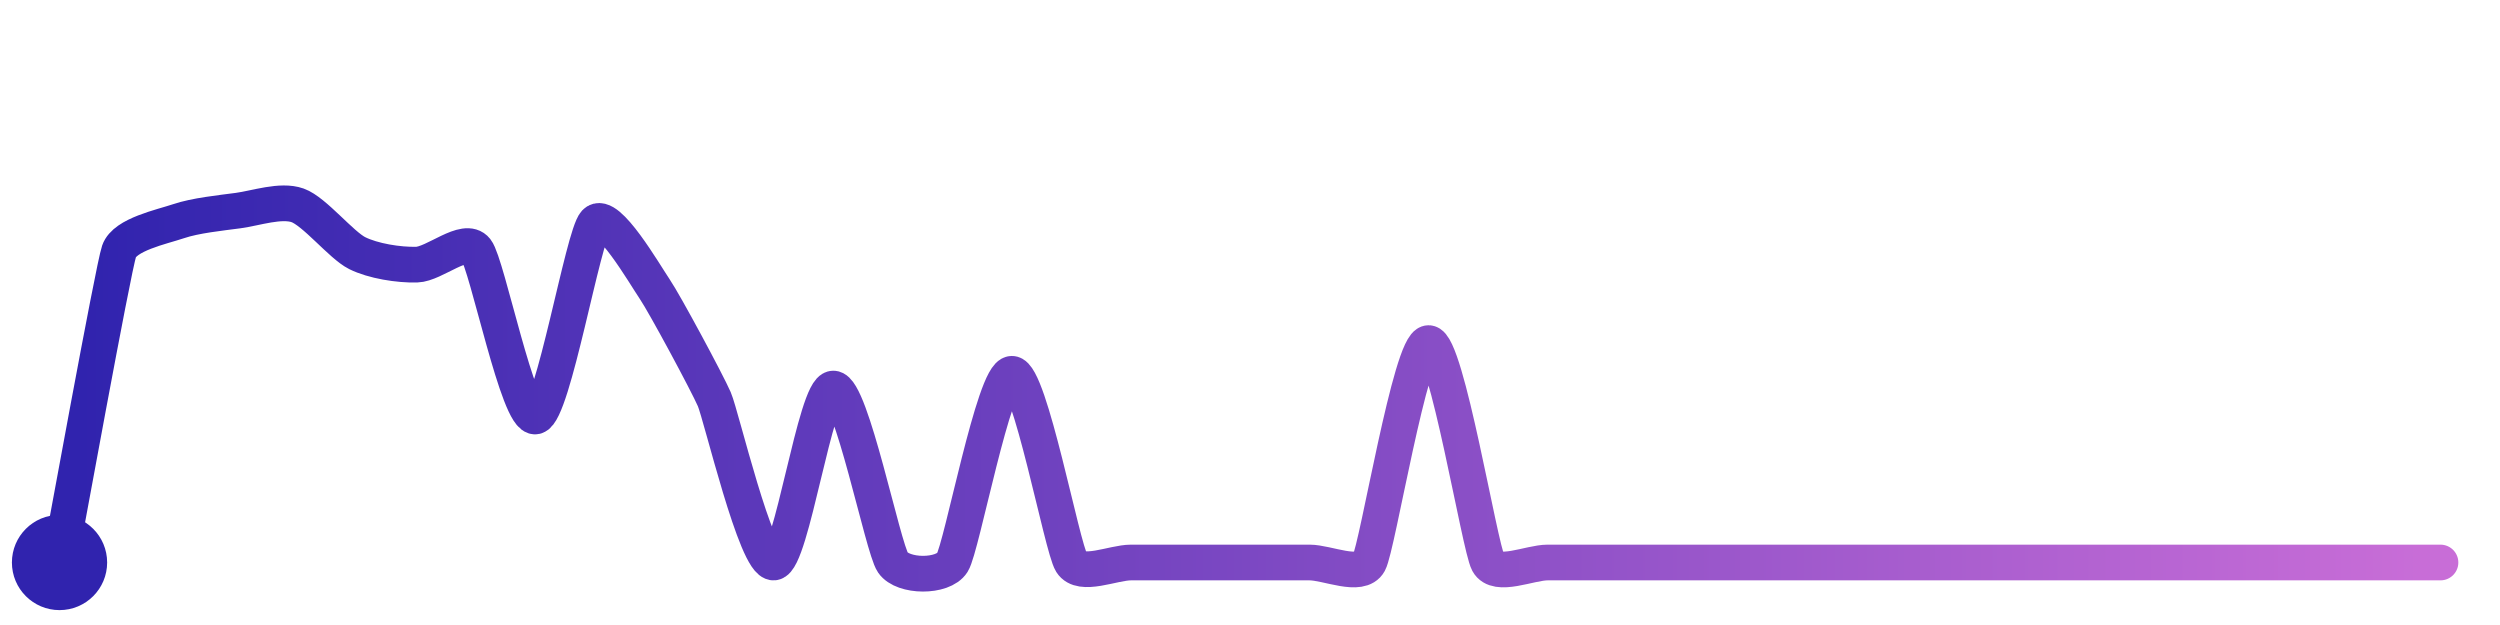
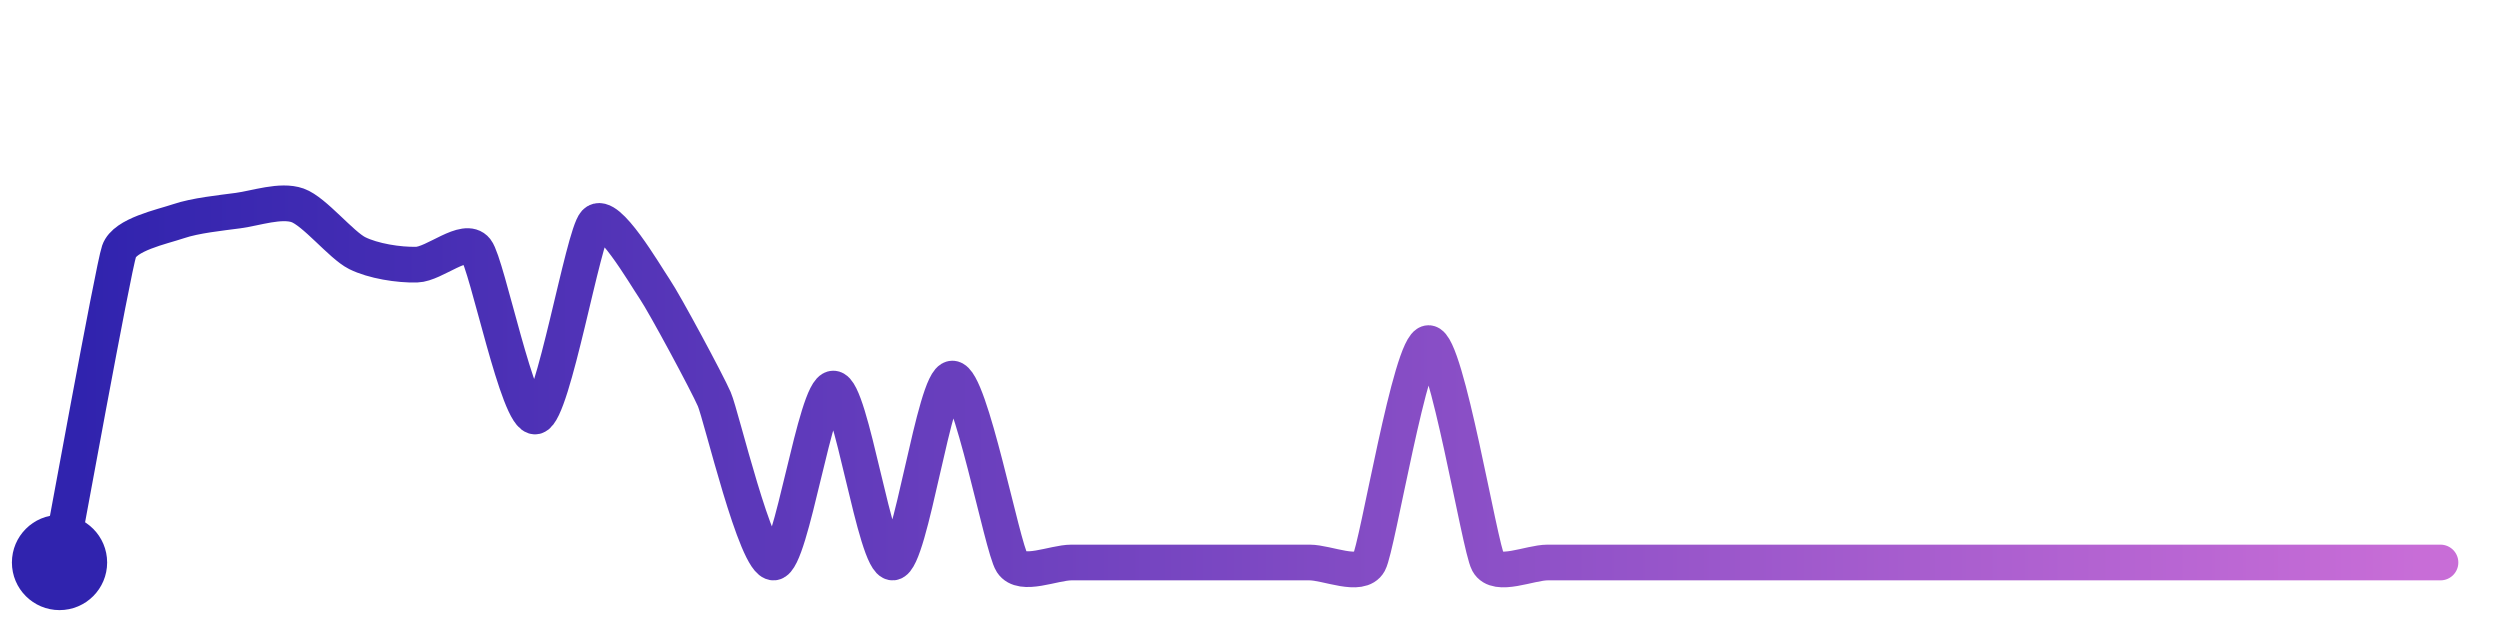
<svg xmlns="http://www.w3.org/2000/svg" width="200" height="50" viewBox="0 0 210 50">
  <defs>
    <linearGradient id="stroke" x1="0%" y1="0%" x2="100%" y2="0%">
      <stop stop-color="#3023AE" offset="0%" />
      <stop stop-color="#C86DD7" offset="100%" />
    </linearGradient>
  </defs>
-   <path stroke="url(#stroke)" stroke-width="3" stroke-linejoin="round" stroke-linecap="round" d="M5.00 46 C 5.28 44.53, 9.51 21.28, 10.00 19.86 S 13.58 17.81, 15.00 17.33 S 18.51 16.64, 20.00 16.44 S 23.59 15.50, 25.00 16.00 S 28.66 19.34, 30.00 20.01 S 33.50 21.02, 35.00 20.98 S 39.07 18.57, 40.00 19.75 S 43.54 34.07, 45.00 33.73 S 48.98 18.54, 50.00 17.45 S 54.16 21.80, 55.00 23.04 S 59.40 30.90, 60.00 32.28 S 63.51 46.13, 65.00 46.00 S 68.50 31.39, 70.00 31.39 S 74.15 44.76, 75.00 46.00 S 79.20 47.27, 80.00 46.00 S 83.50 30.15, 85.00 30.15 S 89.20 44.73, 90.00 46.00 S 93.50 46.00, 95.00 46.00 S 98.50 46.00, 100.00 46.00 S 103.50 46.00, 105.00 46.00 S 108.50 46.00, 110.00 46.00 S 114.28 47.32, 115.00 46.00 S 118.50 27.57, 120.00 27.57 S 124.28 44.68, 125.00 46.00 S 128.50 46.00, 130.00 46.00 S 133.50 46.00, 135.00 46.00 S 138.50 46.00, 140.00 46.00 S 143.50 46.00, 145.00 46.00 S 148.50 46.00, 150.00 46.00 S 153.50 46.00, 155.00 46.00 S 158.50 46.00, 160.00 46.00 S 163.50 46.00, 165.00 46.00 S 168.50 46.00, 170.00 46.00 S 173.50 46.00, 175.00 46.00 S 178.50 46.00, 180.00 46.00 S 183.50 46.00, 185.00 46.00 S 188.50 46.00, 190.00 46.00 S 193.50 46.00, 195.00 46.00 S 198.50 46.00, 200.00 46.00 S 203.50 46.00, 205.00 46.00" fill="none">
-     <animate attributeName="stroke-dashoffset" from="339.509" to="0" dur="2.2s" />
-     <animate attributeName="stroke-dasharray" from="339.509" to="339.509" />
+   <path stroke="url(#stroke)" stroke-width="3" stroke-linejoin="round" stroke-linecap="round" d="M5.00 46 C 5.28 44.53, 9.51 21.28, 10.00 19.86 S 13.58 17.81, 15.00 17.33 S 18.51 16.64, 20.00 16.44 S 23.59 15.50, 25.00 16.00 S 28.66 19.34, 30.00 20.01 S 33.50 21.02, 35.00 20.98 S 39.07 18.57, 40.00 19.75 S 43.54 34.07, 45.00 33.73 S 48.98 18.54, 50.00 17.45 S 54.16 21.80, 55.00 23.04 S 59.40 30.90, 60.00 32.28 S 63.51 46.13, 65.00 46.00 S 68.50 31.39, 70.00 31.39 S 73.51 46.13, 75.00 46.00 S 78.50 30.55, 80.00 30.55 S 84.18 44.74, 85.00 46.00 S 88.50 46.00, 90.00 46.00 S 93.50 46.00, 95.00 46.00 S 98.50 46.00, 100.00 46.00 S 103.50 46.00, 105.00 46.00 S 108.50 46.00, 110.00 46.00 S 114.28 47.32, 115.00 46.00 S 118.50 27.57, 120.00 27.57 S 124.28 44.68, 125.00 46.00 S 128.50 46.00, 130.00 46.00 S 133.50 46.00, 135.00 46.00 S 138.50 46.00, 140.00 46.00 S 143.50 46.00, 145.00 46.00 S 148.50 46.00, 150.00 46.00 S 153.50 46.00, 155.00 46.00 S 158.50 46.00, 160.00 46.00 S 163.50 46.00, 165.00 46.00 S 168.50 46.00, 170.00 46.00 S 173.50 46.00, 175.00 46.00 S 178.50 46.00, 180.00 46.00 S 183.50 46.00, 185.00 46.00 S 188.50 46.00, 190.00 46.00 S 193.50 46.00, 195.00 46.00 S 198.50 46.00, 200.00 46.00 S 203.50 46.00, 205.00 46.00" fill="none">
+     <animate attributeName="stroke-dashoffset" from="338.4" to="0" dur="2.2s" />
+     <animate attributeName="stroke-dasharray" from="338.4" to="338.4" />
  </path>
  <circle r="4" cx="5" cy="46" fill="#3023AE" />
  <circle r="4" cx="205" cy="46" fill="#C86DD7" opacity="0">
    <animate attributeName="opacity" from="0" to="1" dur="0.1s" begin="2.2s" fill="freeze" />
  </circle>
</svg>
